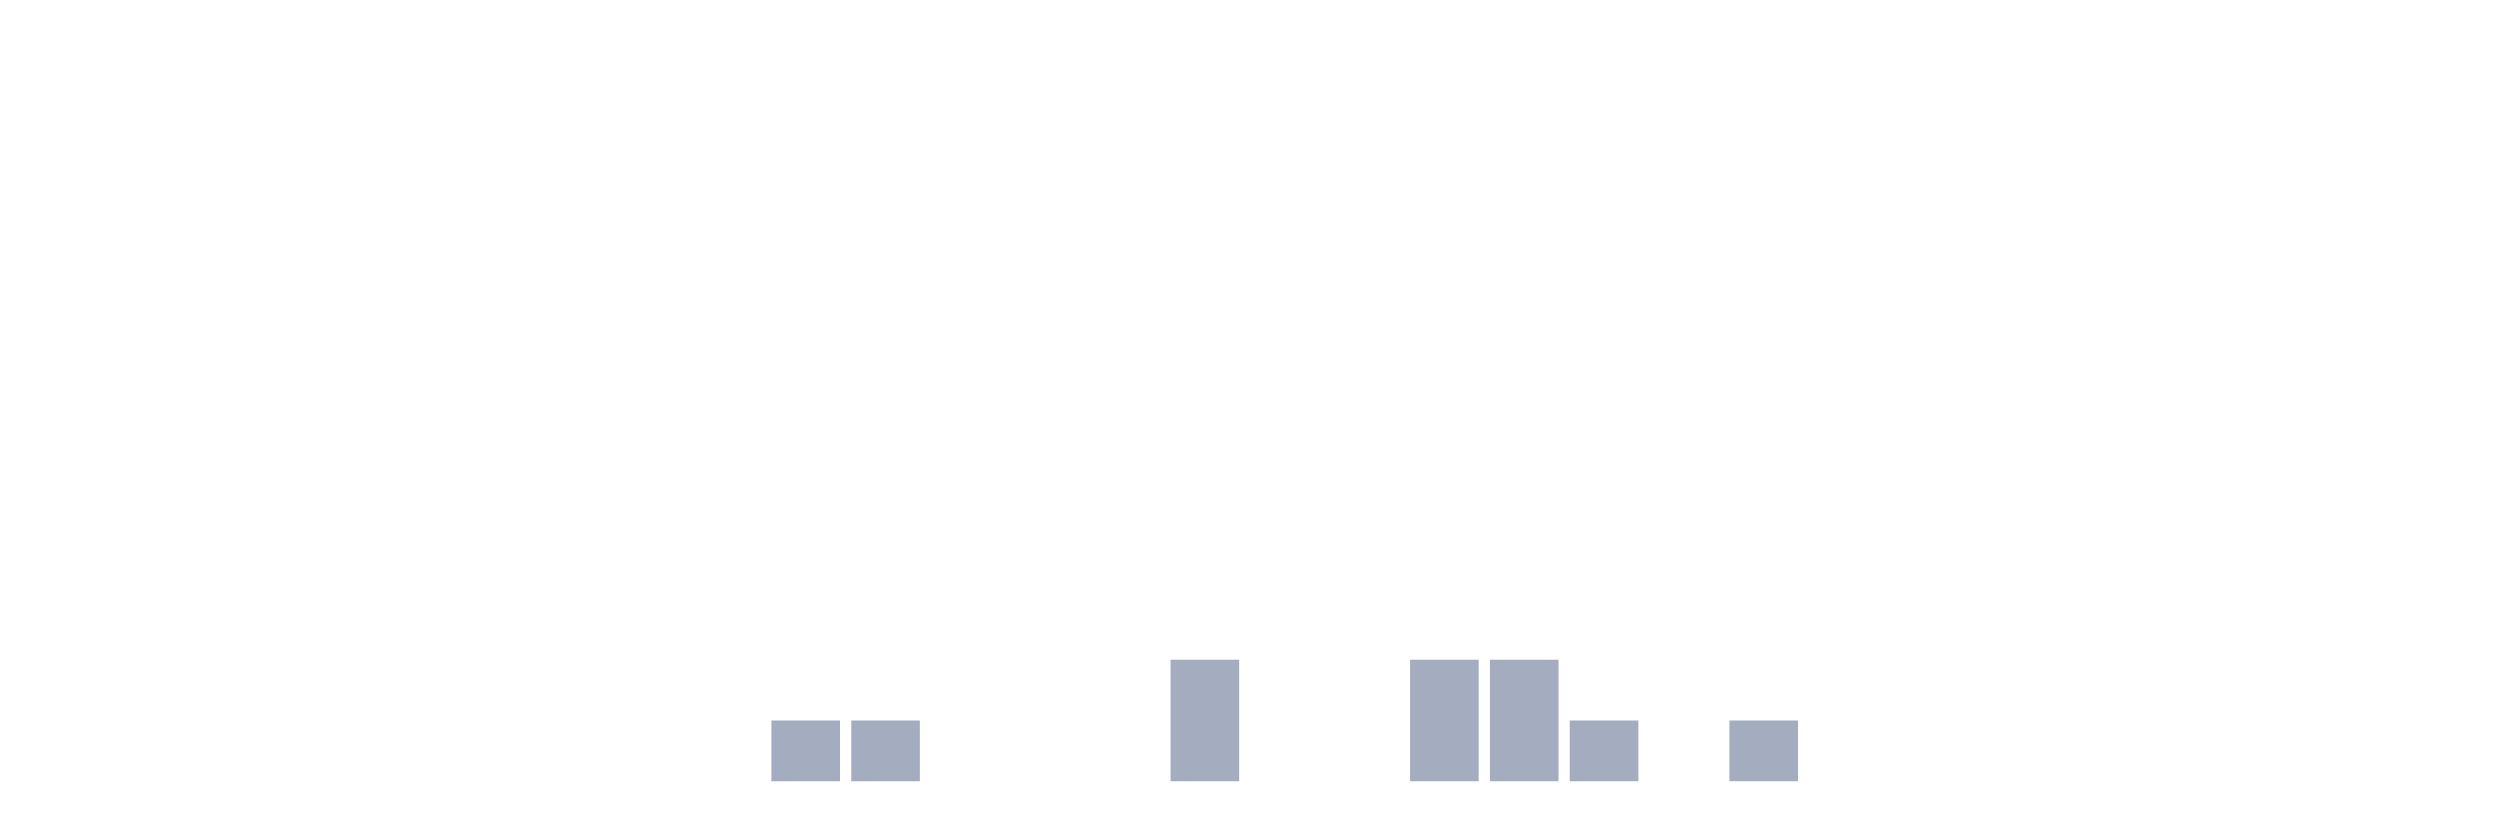
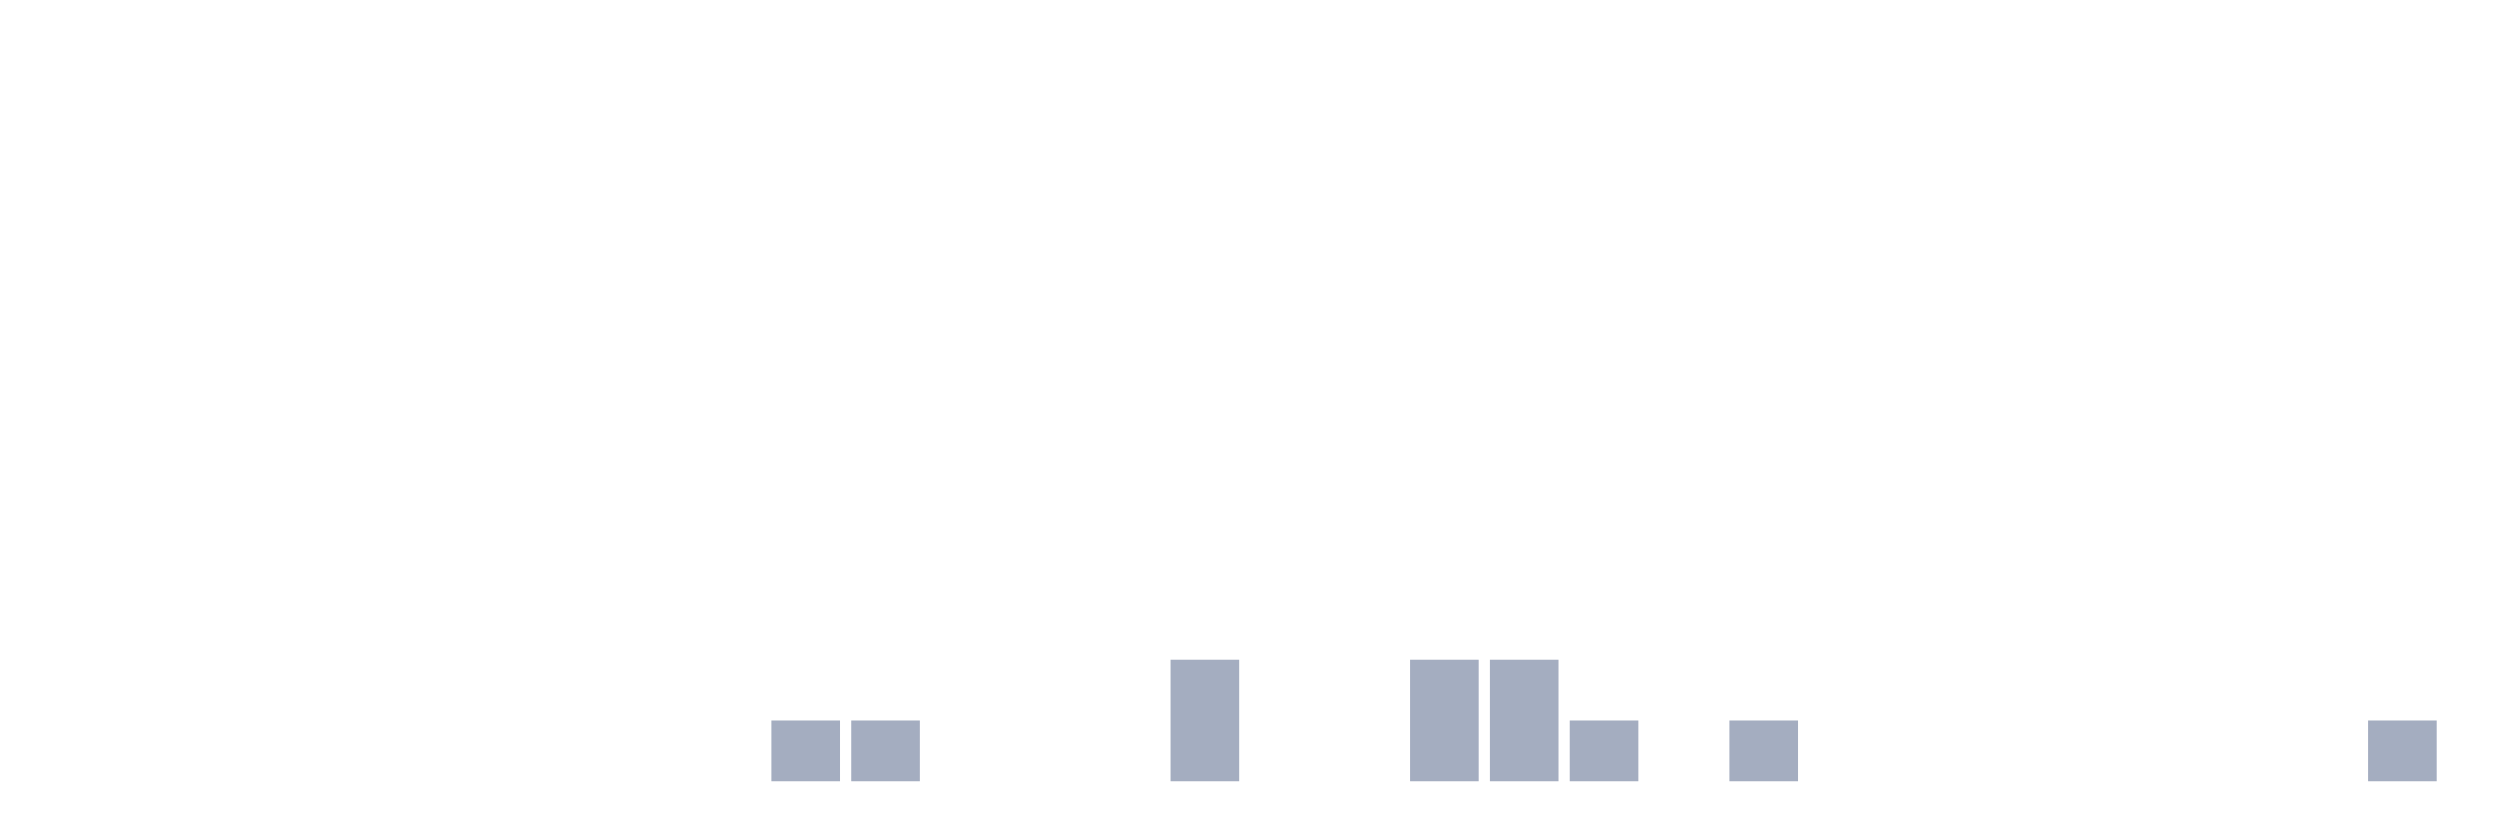
<svg xmlns="http://www.w3.org/2000/svg" viewBox="0 0 480 160">
  <g transform="translate(10,10)">
    <rect class="bar" x="0.153" width="13.175" y="140" height="0" fill="rgb(164,173,192)" />
    <rect class="bar" x="15.482" width="13.175" y="140" height="0" fill="rgb(164,173,192)" />
    <rect class="bar" x="30.81" width="13.175" y="140" height="0" fill="rgb(164,173,192)" />
    <rect class="bar" x="46.138" width="13.175" y="140" height="0" fill="rgb(164,173,192)" />
    <rect class="bar" x="61.466" width="13.175" y="140" height="0" fill="rgb(164,173,192)" />
    <rect class="bar" x="76.794" width="13.175" y="140" height="0" fill="rgb(164,173,192)" />
    <rect class="bar" x="92.123" width="13.175" y="140" height="0" fill="rgb(164,173,192)" />
    <rect class="bar" x="107.451" width="13.175" y="140" height="0" fill="rgb(164,173,192)" />
    <rect class="bar" x="122.779" width="13.175" y="140" height="0" fill="rgb(164,173,192)" />
    <rect class="bar" x="138.107" width="13.175" y="128.333" height="11.667" fill="rgb(164,173,192)" />
    <rect class="bar" x="153.436" width="13.175" y="128.333" height="11.667" fill="rgb(164,173,192)" />
    <rect class="bar" x="168.764" width="13.175" y="140" height="0" fill="rgb(164,173,192)" />
    <rect class="bar" x="184.092" width="13.175" y="140" height="0" fill="rgb(164,173,192)" />
    <rect class="bar" x="199.42" width="13.175" y="140" height="0" fill="rgb(164,173,192)" />
    <rect class="bar" x="214.748" width="13.175" y="116.667" height="23.333" fill="rgb(164,173,192)" />
    <rect class="bar" x="230.077" width="13.175" y="140" height="0" fill="rgb(164,173,192)" />
    <rect class="bar" x="245.405" width="13.175" y="140" height="0" fill="rgb(164,173,192)" />
    <rect class="bar" x="260.733" width="13.175" y="116.667" height="23.333" fill="rgb(164,173,192)" />
    <rect class="bar" x="276.061" width="13.175" y="116.667" height="23.333" fill="rgb(164,173,192)" />
    <rect class="bar" x="291.39" width="13.175" y="128.333" height="11.667" fill="rgb(164,173,192)" />
    <rect class="bar" x="306.718" width="13.175" y="140" height="0" fill="rgb(164,173,192)" />
    <rect class="bar" x="322.046" width="13.175" y="128.333" height="11.667" fill="rgb(164,173,192)" />
    <rect class="bar" x="337.374" width="13.175" y="140" height="0" fill="rgb(164,173,192)" />
    <rect class="bar" x="352.702" width="13.175" y="140" height="0" fill="rgb(164,173,192)" />
    <rect class="bar" x="368.031" width="13.175" y="140" height="0" fill="rgb(164,173,192)" />
    <rect class="bar" x="383.359" width="13.175" y="140" height="0" fill="rgb(164,173,192)" />
    <rect class="bar" x="398.687" width="13.175" y="140" height="0" fill="rgb(164,173,192)" />
    <rect class="bar" x="414.015" width="13.175" y="140" height="0" fill="rgb(164,173,192)" />
    <rect class="bar" x="429.344" width="13.175" y="140" height="0" fill="rgb(164,173,192)" />
-     <rect class="bar" x="444.672" width="13.175" y="140" height="0" fill="rgb(164,173,192)" />
+     <rect class="bar" x="444.672" width="13.175" y="128.333" height="11.667" fill="rgb(164,173,192)" />
  </g>
</svg>
